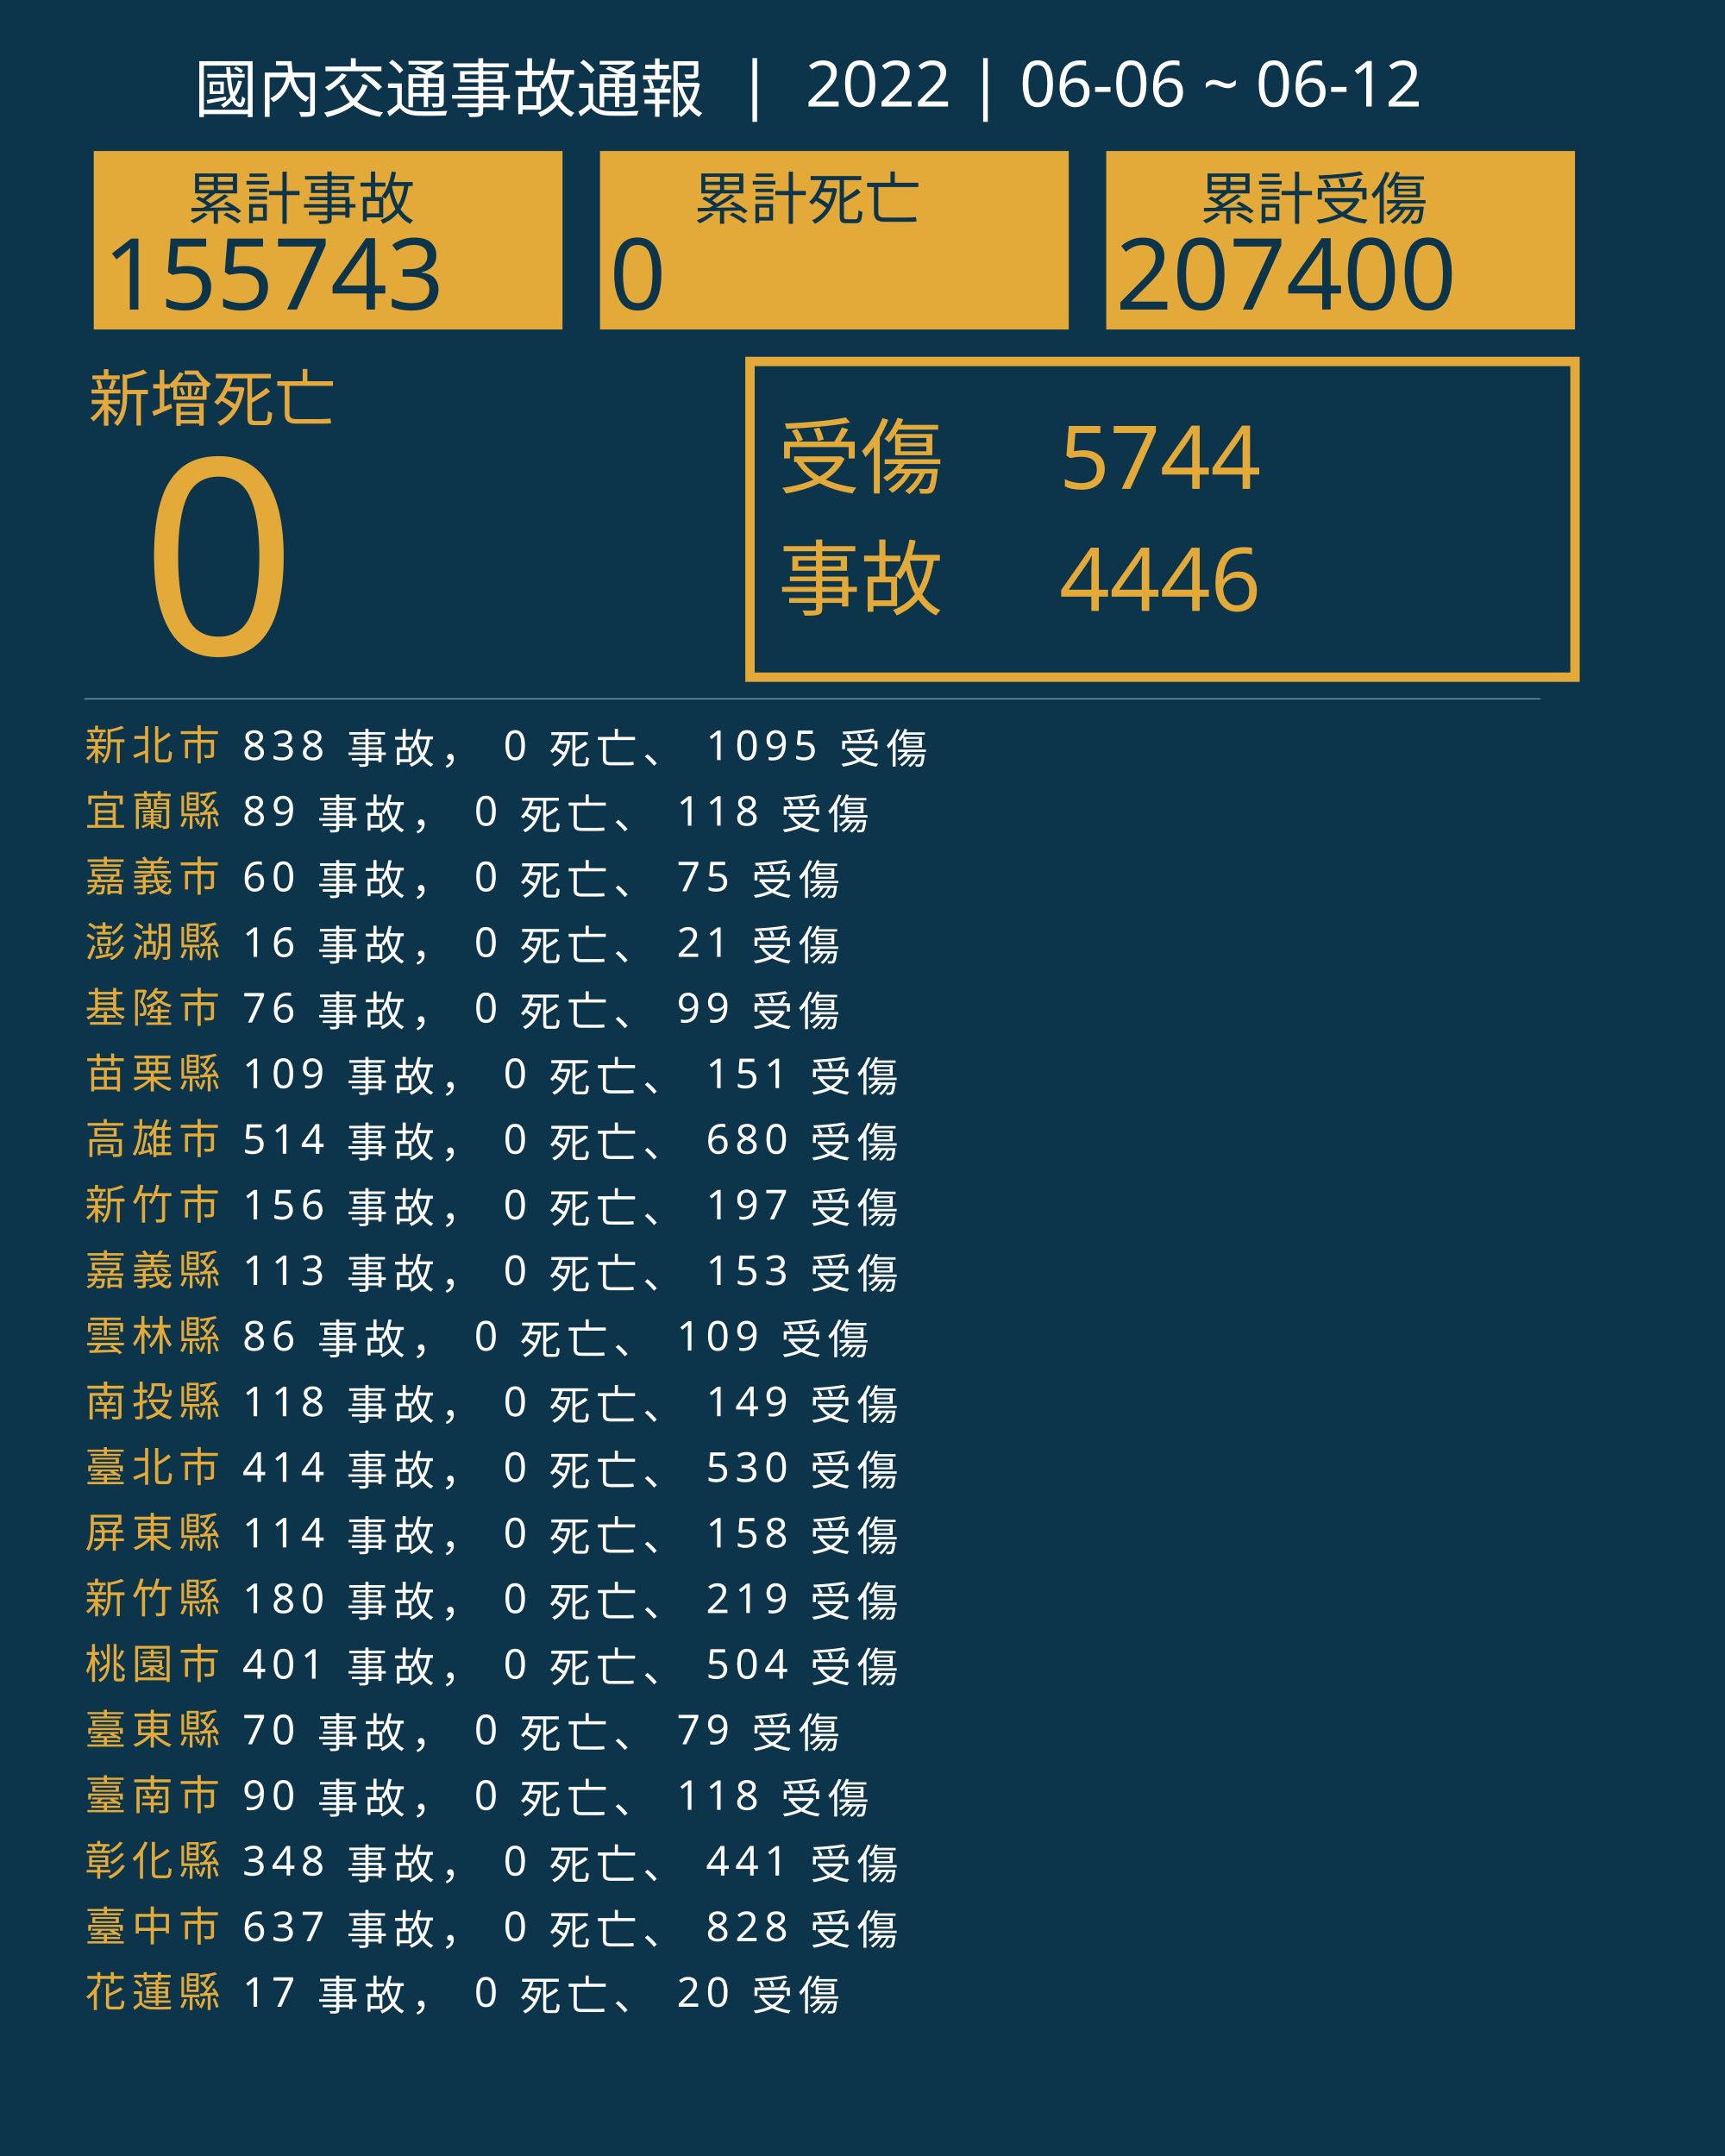
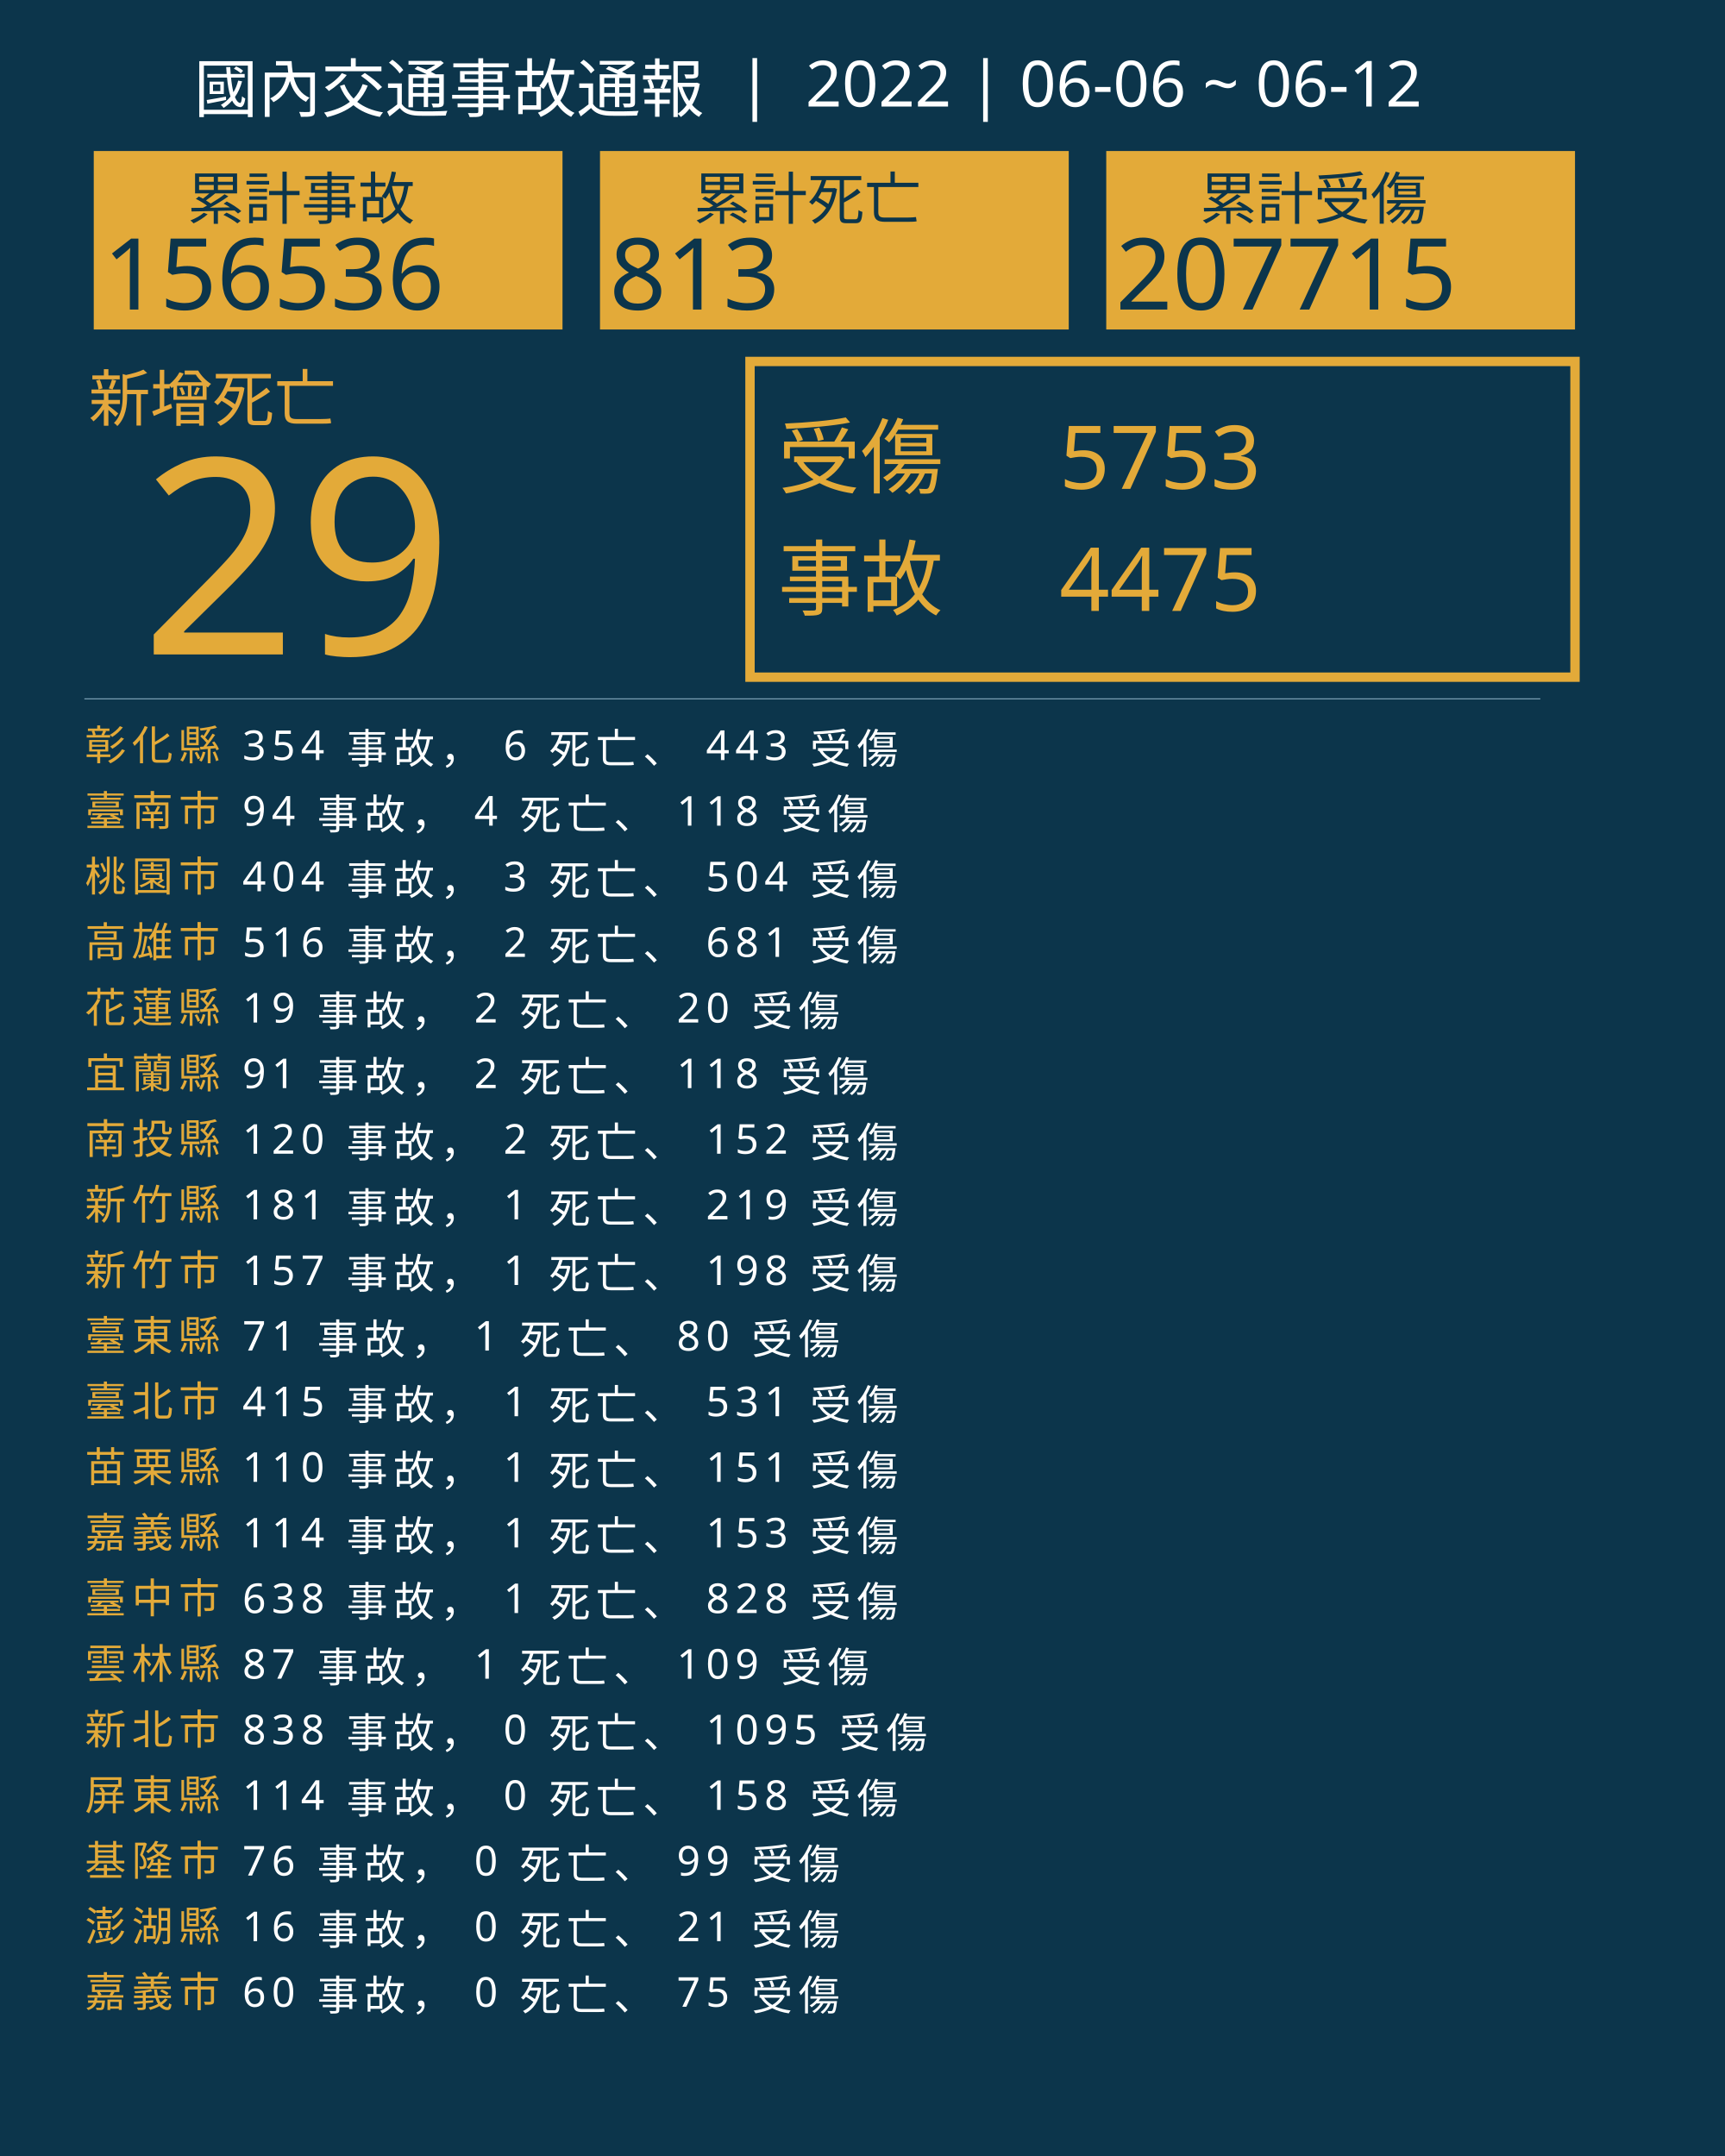
<svg xmlns="http://www.w3.org/2000/svg" version="1.1" id="圖層_1" x="0px" y="0px" viewBox="0 0 1840 2300" style="enable-background:new 0 0 1840 2300;" xml:space="preserve">
  <style type="text/css">
	.st0{fill:#0C354B;}
	.st1{fill:#E5A83D;}
	.st2{font-family:'NotoSansCJKtc-Bold-B5pc-H';}
	.st3{font-size:66px;}
	.st4{fill:#E3AA39;}
	.st5{font-family:'Arial-BoldMT';}
	.st6{font-size:291.776px;}
	.st7{fill:none;stroke:#E3AA39;stroke-miterlimit:10;stroke-width:10;}
	.st8{font-family:'NotoSansCJKtc-Light-B5pc-H';}
	.st9{font-size:88px;}
	.st10{font-family:'NotoSansCJKtc-Medium-B5pc-H';}
	.st11{font-size:94px;}
	.st12{fill:none;stroke:#8AAFC1;stroke-miterlimit:10;}
	.st13{font-size:60.649px;}
	.st14{font-size:106px;}
	.st15{fill:none;}
	.st16{font-size:44px;}
	.st17{letter-spacing:6;}
	.st18{fill:#FFFFFF;}
	.st19{letter-spacing:1;}
	.st20{font-size:68px;}
</style>
  <rect class="st0" width="1840" height="2300" />
  <text transform="matrix(1 0 0 1 94.5001 449.017)" class="st1 st2 st3">新增死亡</text>
  <g>
-     <text transform="matrix(1 0 0 1 150 698.1412)" class="st4 st5 st6">0</text>
+     <text transform="matrix(1 0 0 1 150 698.1412)" class="st4 st5 st6">29</text>
  </g>
  <g>
    <rect x="800" y="385.6" class="st7" width="880" height="336.8" />
    <g>
      <text transform="matrix(1 0 0 1 830 519.593)" class="st4 st8 st9">受傷</text>
-       <text transform="matrix(1 0 0 1 1130 521.5084)" class="st4 st10 st11">5744</text>
-       <text transform="matrix(1 0 0 1 1130 651.7274)" class="st4 st10 st11">4446</text>
+       <text transform="matrix(1 0 0 1 1130 521.5084)" class="st4 st10 st11">5753</text>
+       <text transform="matrix(1 0 0 1 1130 651.7274)" class="st4 st10 st11">4475</text>
      <text transform="matrix(1 0 0 1 830 649.4965)" class="st4 st8 st9">事故</text>
    </g>
  </g>
  <line class="st12" x1="90" y1="745.5" x2="1643" y2="745.5" />
  <g>
    <g>
      <rect x="100" y="161.1" class="st4" width="500" height="190.4" />
      <g>
        <text transform="matrix(1 0 0 1 200 233.9079)" class="st0 st10 st13">累計事故</text>
        <g>
-           <text transform="matrix(1 0 0 1 110 330.2121)" class="st0 st5 st14">155743</text>
+           <text transform="matrix(1 0 0 1 110 330.2121)" class="st0 st5 st14">156536</text>
        </g>
      </g>
    </g>
    <g>
      <rect x="640" y="161.1" class="st4" width="500" height="190.4" />
      <g>
        <text transform="matrix(1 0 0 1 740 233.908)" class="st0 st10 st13">累計死亡</text>
        <g>
-           <text transform="matrix(1 0 0 1 650 330.2122)" class="st0 st5 st14">0</text>
+           <text transform="matrix(1 0 0 1 650 330.2122)" class="st0 st5 st14">813</text>
        </g>
      </g>
    </g>
    <g>
      <rect x="1180" y="161.1" class="st4" width="500" height="190.4" />
      <g>
        <text transform="matrix(1 0 0 1 1280 233.908)" class="st0 st10 st13">累計受傷</text>
        <g>
-           <text transform="matrix(1 0 0 1 1190 330.2122)" class="st0 st5 st14">207400</text>
+           <text transform="matrix(1 0 0 1 1190 330.2122)" class="st0 st5 st14">207715</text>
        </g>
      </g>
    </g>
  </g>
  <rect x="90.6" y="772.1" class="st15" width="1141.8" height="314.8" />
  <text transform="matrix(1 0 0 1 90.5591 810.7965)">
-     <tspan x="0" y="0" class="st4 st10 st16 st17">新北市</tspan>
-     <tspan x="150.6" y="0" class="st18 st10 st16 st17"> 838 事故， 0 死亡、 1095 受傷</tspan>
-     <tspan x="0" y="70" class="st4 st10 st16 st17">宜蘭縣</tspan>
-     <tspan x="150.6" y="70" class="st18 st10 st16 st17"> 89 事故， 0 死亡、 118 受傷</tspan>
-     <tspan x="0" y="140" class="st4 st10 st16 st17">嘉義市</tspan>
-     <tspan x="150.6" y="140" class="st18 st10 st16 st17"> 60 事故， 0 死亡、 75 受傷</tspan>
-     <tspan x="0" y="210" class="st4 st10 st16 st17">澎湖縣</tspan>
-     <tspan x="150.6" y="210" class="st18 st10 st16 st17"> 16 事故， 0 死亡、 21 受傷</tspan>
-     <tspan x="0" y="280" class="st4 st10 st16 st17">基隆市</tspan>
-     <tspan x="150.6" y="280" class="st18 st10 st16 st17"> 76 事故， 0 死亡、 99 受傷</tspan>
-     <tspan x="0" y="350" class="st4 st10 st16 st17">苗栗縣</tspan>
-     <tspan x="150.6" y="350" class="st18 st10 st16 st17"> 109 事故， 0 死亡、 151 受傷</tspan>
-     <tspan x="0" y="420" class="st4 st10 st16 st17">高雄市</tspan>
-     <tspan x="150.6" y="420" class="st18 st10 st16 st17"> 514 事故， 0 死亡、 680 受傷</tspan>
-     <tspan x="0" y="490" class="st4 st10 st16 st17">新竹市</tspan>
-     <tspan x="150.6" y="490" class="st18 st10 st16 st17"> 156 事故， 0 死亡、 197 受傷</tspan>
-     <tspan x="0" y="560" class="st4 st10 st16 st17">嘉義縣</tspan>
-     <tspan x="150.6" y="560" class="st18 st10 st16 st17"> 113 事故， 0 死亡、 153 受傷</tspan>
-     <tspan x="0" y="630" class="st4 st10 st16 st17">雲林縣</tspan>
-     <tspan x="150.6" y="630" class="st18 st10 st16 st17"> 86 事故， 0 死亡、 109 受傷</tspan>
-     <tspan x="0" y="700" class="st4 st10 st16 st17">南投縣</tspan>
-     <tspan x="150.6" y="700" class="st18 st10 st16 st17"> 118 事故， 0 死亡、 149 受傷</tspan>
-     <tspan x="0" y="770" class="st4 st10 st16 st17">臺北市</tspan>
-     <tspan x="150.6" y="770" class="st18 st10 st16 st17"> 414 事故， 0 死亡、 530 受傷</tspan>
-     <tspan x="0" y="840" class="st4 st10 st16 st17">屏東縣</tspan>
-     <tspan x="150.6" y="840" class="st18 st10 st16 st17"> 114 事故， 0 死亡、 158 受傷</tspan>
-     <tspan x="0" y="910" class="st4 st10 st16 st17">新竹縣</tspan>
-     <tspan x="150.6" y="910" class="st18 st10 st16 st17"> 180 事故， 0 死亡、 219 受傷</tspan>
-     <tspan x="0" y="980" class="st4 st10 st16 st17">桃園市</tspan>
-     <tspan x="150.6" y="980" class="st18 st10 st16 st17"> 401 事故， 0 死亡、 504 受傷</tspan>
-     <tspan x="0" y="1050" class="st4 st10 st16 st17">臺東縣</tspan>
-     <tspan x="150.6" y="1050" class="st18 st10 st16 st17"> 70 事故， 0 死亡、 79 受傷</tspan>
-     <tspan x="0" y="1120" class="st4 st10 st16 st17">臺南市</tspan>
-     <tspan x="150.6" y="1120" class="st18 st10 st16 st17"> 90 事故， 0 死亡、 118 受傷</tspan>
-     <tspan x="0" y="1190" class="st4 st10 st16 st17">彰化縣</tspan>
-     <tspan x="150.6" y="1190" class="st18 st10 st16 st17"> 348 事故， 0 死亡、 441 受傷</tspan>
-     <tspan x="0" y="1260" class="st4 st10 st16 st17">臺中市</tspan>
-     <tspan x="150.6" y="1260" class="st18 st10 st16 st17"> 637 事故， 0 死亡、 828 受傷</tspan>
-     <tspan x="0" y="1330" class="st4 st10 st16 st17">花蓮縣</tspan>
-     <tspan x="150.6" y="1330" class="st18 st10 st16 st17"> 17 事故， 0 死亡、 20 受傷</tspan>
+     <tspan x="0" y="0" class="st4 st10 st16 st17">彰化縣</tspan>
+     <tspan x="150.6" y="0" class="st18 st10 st16 st17"> 354 事故， 6 死亡、 443 受傷</tspan>
+     <tspan x="0" y="70" class="st4 st10 st16 st17">臺南市</tspan>
+     <tspan x="150.6" y="70" class="st18 st10 st16 st17"> 94 事故， 4 死亡、 118 受傷</tspan>
+     <tspan x="0" y="140" class="st4 st10 st16 st17">桃園市</tspan>
+     <tspan x="150.6" y="140" class="st18 st10 st16 st17"> 404 事故， 3 死亡、 504 受傷</tspan>
+     <tspan x="0" y="210" class="st4 st10 st16 st17">高雄市</tspan>
+     <tspan x="150.6" y="210" class="st18 st10 st16 st17"> 516 事故， 2 死亡、 681 受傷</tspan>
+     <tspan x="0" y="280" class="st4 st10 st16 st17">花蓮縣</tspan>
+     <tspan x="150.6" y="280" class="st18 st10 st16 st17"> 19 事故， 2 死亡、 20 受傷</tspan>
+     <tspan x="0" y="350" class="st4 st10 st16 st17">宜蘭縣</tspan>
+     <tspan x="150.6" y="350" class="st18 st10 st16 st17"> 91 事故， 2 死亡、 118 受傷</tspan>
+     <tspan x="0" y="420" class="st4 st10 st16 st17">南投縣</tspan>
+     <tspan x="150.6" y="420" class="st18 st10 st16 st17"> 120 事故， 2 死亡、 152 受傷</tspan>
+     <tspan x="0" y="490" class="st4 st10 st16 st17">新竹縣</tspan>
+     <tspan x="150.6" y="490" class="st18 st10 st16 st17"> 181 事故， 1 死亡、 219 受傷</tspan>
+     <tspan x="0" y="560" class="st4 st10 st16 st17">新竹市</tspan>
+     <tspan x="150.6" y="560" class="st18 st10 st16 st17"> 157 事故， 1 死亡、 198 受傷</tspan>
+     <tspan x="0" y="630" class="st4 st10 st16 st17">臺東縣</tspan>
+     <tspan x="150.6" y="630" class="st18 st10 st16 st17"> 71 事故， 1 死亡、 80 受傷</tspan>
+     <tspan x="0" y="700" class="st4 st10 st16 st17">臺北市</tspan>
+     <tspan x="150.6" y="700" class="st18 st10 st16 st17"> 415 事故， 1 死亡、 531 受傷</tspan>
+     <tspan x="0" y="770" class="st4 st10 st16 st17">苗栗縣</tspan>
+     <tspan x="150.6" y="770" class="st18 st10 st16 st17"> 110 事故， 1 死亡、 151 受傷</tspan>
+     <tspan x="0" y="840" class="st4 st10 st16 st17">嘉義縣</tspan>
+     <tspan x="150.6" y="840" class="st18 st10 st16 st17"> 114 事故， 1 死亡、 153 受傷</tspan>
+     <tspan x="0" y="910" class="st4 st10 st16 st17">臺中市</tspan>
+     <tspan x="150.6" y="910" class="st18 st10 st16 st17"> 638 事故， 1 死亡、 828 受傷</tspan>
+     <tspan x="0" y="980" class="st4 st10 st16 st17">雲林縣</tspan>
+     <tspan x="150.6" y="980" class="st18 st10 st16 st17"> 87 事故， 1 死亡、 109 受傷</tspan>
+     <tspan x="0" y="1050" class="st4 st10 st16 st17">新北市</tspan>
+     <tspan x="150.6" y="1050" class="st18 st10 st16 st17"> 838 事故， 0 死亡、 1095 受傷</tspan>
+     <tspan x="0" y="1120" class="st4 st10 st16 st17">屏東縣</tspan>
+     <tspan x="150.6" y="1120" class="st18 st10 st16 st17"> 114 事故， 0 死亡、 158 受傷</tspan>
+     <tspan x="0" y="1190" class="st4 st10 st16 st17">基隆市</tspan>
+     <tspan x="150.6" y="1190" class="st18 st10 st16 st17"> 76 事故， 0 死亡、 99 受傷</tspan>
+     <tspan x="0" y="1260" class="st4 st10 st16 st17">澎湖縣</tspan>
+     <tspan x="150.6" y="1260" class="st18 st10 st16 st17"> 16 事故， 0 死亡、 21 受傷</tspan>
+     <tspan x="0" y="1330" class="st4 st10 st16 st17">嘉義市</tspan>
+     <tspan x="150.6" y="1330" class="st18 st10 st16 st17"> 60 事故， 0 死亡、 75 受傷</tspan>
  </text>
  <text transform="matrix(1 0 0 1 207 119.2712)" class="st18 st8 st20">國內交通事故通報  |  2022 | 06-06 ~ 06-12</text>
</svg>
